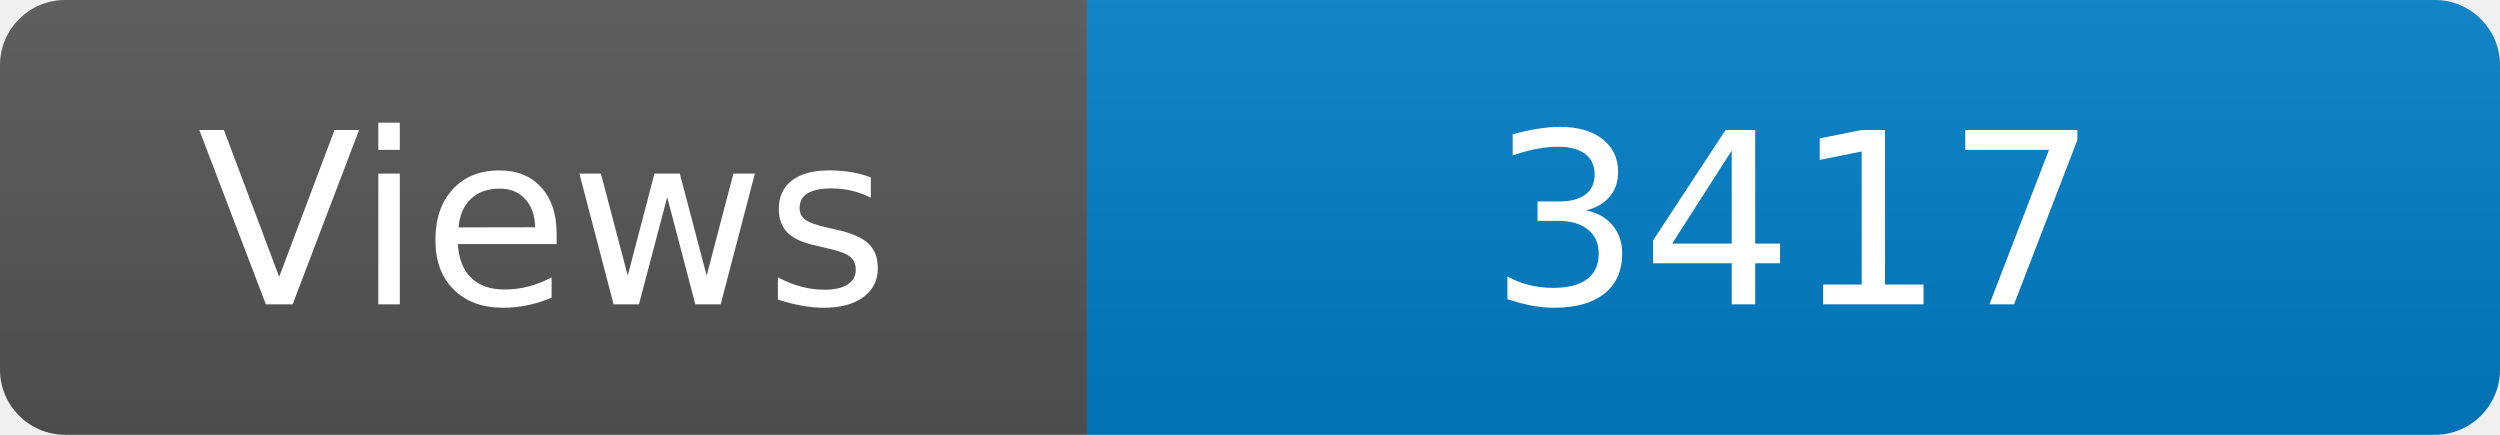
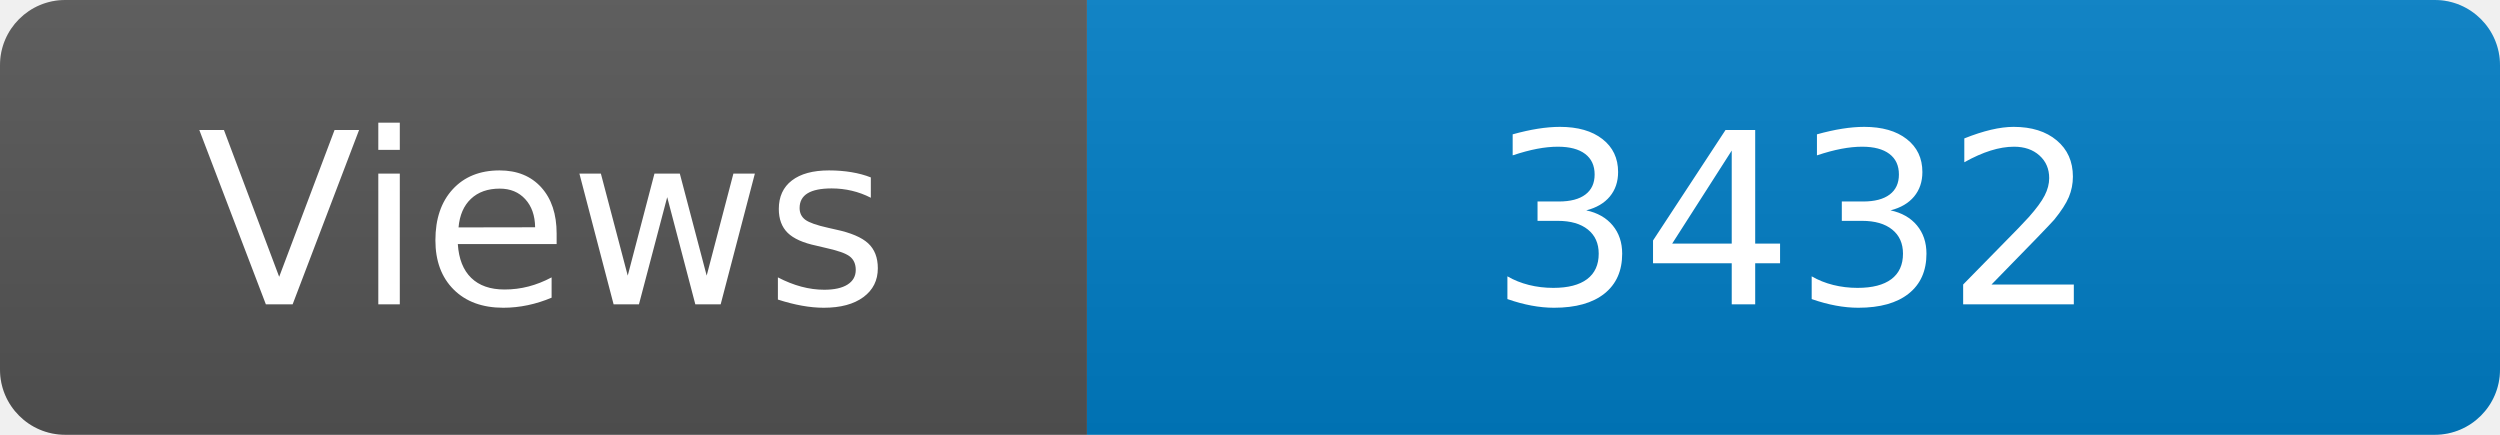
<svg xmlns="http://www.w3.org/2000/svg" width="115" height="20" role="img" aria-label="Maintained?: yes">
  <linearGradient id="s" x2="0" y2="100%">
    <stop offset="0" stop-color="#bbb" stop-opacity=".1" />
    <stop offset="1" stop-opacity=".1" />
  </linearGradient>
  <clipPath id="r">
    <rect width="115" height="20" rx="3" fill="#fff" />
  </clipPath>
  <g clip-path="url(#r)">
    <rect width="50" height="20" fill="#555" />
    <rect x="50" width="160" height="20" fill="#007ec6" />
    <rect width="115" height="20" fill="url(#s)" />
  </g>
  <g fill="#fff" text-anchor="middle" font-family="Verdana,Geneva,DejaVu Sans,sans-serif" font-size="110">
    <text x="250" y="140" transform="scale(.1)" fill="#fff">Views</text>
-     <text x="825" y="140" transform="scale(.1)" fill="#fff">3417</text>
+     <text x="825" y="140" transform="scale(.1)" fill="#fff">3432</text>
  </g>
</svg>
